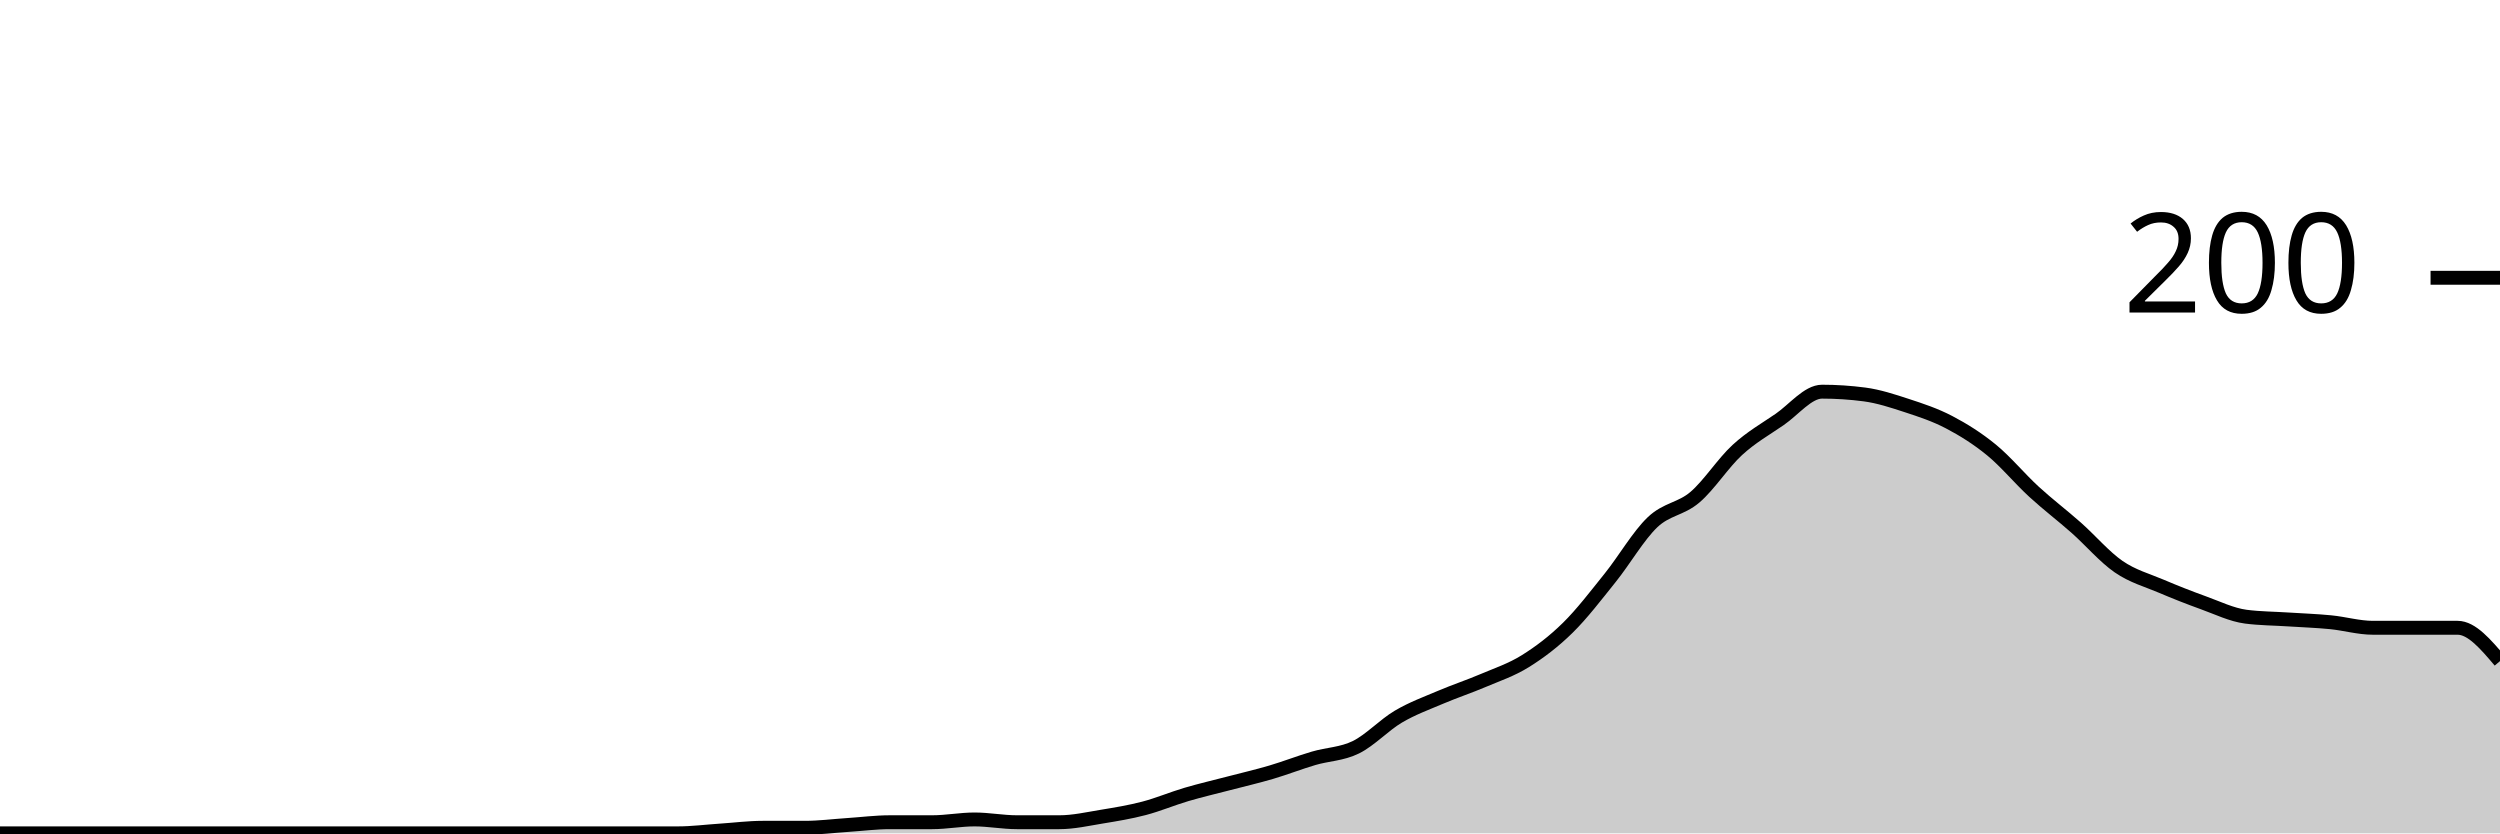
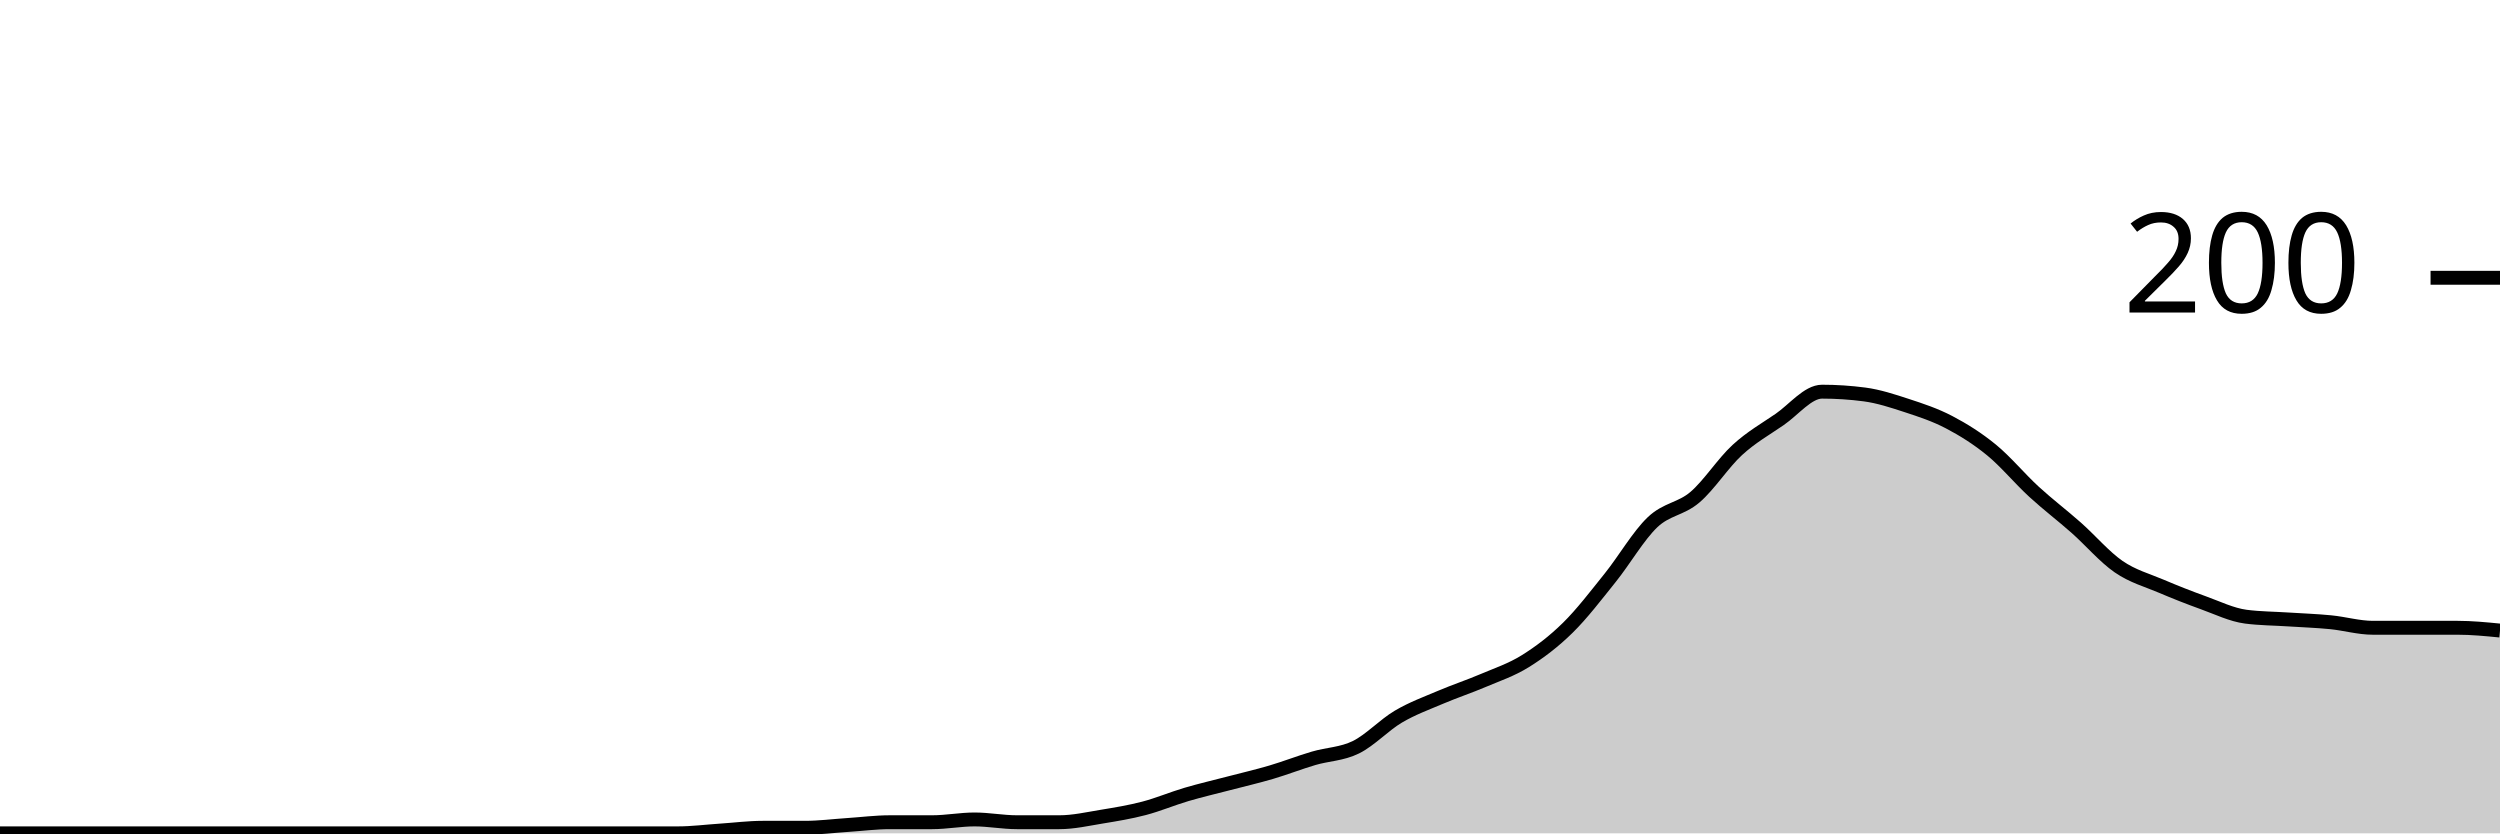
<svg xmlns="http://www.w3.org/2000/svg" viewBox="0 0 180 60">
  <g transform="translate(0,20)">
-     <path class="area" fill="rgba(0, 0, 0, 0.2)" d="M0,40C1.017,40,2.034,40,3.051,40C4.068,40,5.085,40,6.102,40C7.119,40,8.136,40,9.153,40C10.169,40,11.186,40,12.203,40C13.22,40,14.237,40,15.254,40C16.271,40,17.288,40,18.305,40C19.322,40,20.339,40,21.356,40C22.373,40,23.39,40,24.407,40C25.424,40,26.441,40,27.458,40C28.475,40,29.492,40,30.508,40C31.525,40,32.542,40,33.559,40C34.576,40,35.593,40,36.61,40C37.627,40,38.644,40,39.661,40C40.678,40,41.695,40,42.712,40C43.729,40,44.746,40,45.763,40C46.78,40,47.797,40,48.814,40C49.831,40,50.847,39.867,51.864,39.8C52.881,39.733,53.898,39.6,54.915,39.6C55.932,39.6,56.949,39.6,57.966,39.6C58.983,39.6,60,39.467,61.017,39.4C62.034,39.333,63.051,39.2,64.068,39.2C65.085,39.2,66.102,39.2,67.119,39.2C68.136,39.2,69.153,39,70.169,39C71.186,39,72.203,39.2,73.22,39.2C74.237,39.2,75.254,39.2,76.271,39.2C77.288,39.2,78.305,38.967,79.322,38.8C80.339,38.633,81.356,38.467,82.373,38.2C83.39,37.933,84.407,37.5,85.424,37.2C86.441,36.9,87.458,36.667,88.475,36.4C89.492,36.133,90.508,35.9,91.525,35.6C92.542,35.3,93.559,34.9,94.576,34.6C95.593,34.3,96.61,34.3,97.627,33.8C98.644,33.3,99.661,32.2,100.678,31.6C101.695,31,102.712,30.633,103.729,30.2C104.746,29.767,105.763,29.433,106.78,29C107.797,28.567,108.814,28.233,109.831,27.6C110.847,26.967,111.864,26.2,112.881,25.2C113.898,24.2,114.915,22.867,115.932,21.6C116.949,20.333,117.966,18.567,118.983,17.6C120,16.633,121.017,16.667,122.034,15.8C123.051,14.933,124.068,13.333,125.085,12.4C126.102,11.467,127.119,10.9,128.136,10.2C129.153,9.5,130.169,8.2,131.186,8.2C132.203,8.2,133.22,8.267,134.237,8.4C135.254,8.533,136.271,8.867,137.288,9.2C138.305,9.533,139.322,9.867,140.339,10.4C141.356,10.933,142.373,11.567,143.39,12.4C144.407,13.233,145.424,14.467,146.441,15.4C147.458,16.333,148.475,17.1,149.492,18C150.508,18.9,151.525,20.1,152.542,20.8C153.559,21.5,154.576,21.767,155.593,22.2C156.61,22.633,157.627,23.033,158.644,23.4C159.661,23.767,160.678,24.267,161.695,24.4C162.712,24.533,163.729,24.533,164.746,24.6C165.763,24.667,166.78,24.7,167.797,24.8C168.814,24.9,169.831,25.2,170.847,25.2C171.864,25.2,172.881,25.2,173.898,25.2C174.915,25.2,175.932,25.2,176.949,25.2C177.966,25.2,178.983,26.4,180,27.6L180,40C178.983,40,177.966,40,176.949,40C175.932,40,174.915,40,173.898,40C172.881,40,171.864,40,170.847,40C169.831,40,168.814,40,167.797,40C166.78,40,165.763,40,164.746,40C163.729,40,162.712,40,161.695,40C160.678,40,159.661,40,158.644,40C157.627,40,156.61,40,155.593,40C154.576,40,153.559,40,152.542,40C151.525,40,150.508,40,149.492,40C148.475,40,147.458,40,146.441,40C145.424,40,144.407,40,143.39,40C142.373,40,141.356,40,140.339,40C139.322,40,138.305,40,137.288,40C136.271,40,135.254,40,134.237,40C133.22,40,132.203,40,131.186,40C130.169,40,129.153,40,128.136,40C127.119,40,126.102,40,125.085,40C124.068,40,123.051,40,122.034,40C121.017,40,120,40,118.983,40C117.966,40,116.949,40,115.932,40C114.915,40,113.898,40,112.881,40C111.864,40,110.847,40,109.831,40C108.814,40,107.797,40,106.78,40C105.763,40,104.746,40,103.729,40C102.712,40,101.695,40,100.678,40C99.661,40,98.644,40,97.627,40C96.61,40,95.593,40,94.576,40C93.559,40,92.542,40,91.525,40C90.508,40,89.492,40,88.475,40C87.458,40,86.441,40,85.424,40C84.407,40,83.39,40,82.373,40C81.356,40,80.339,40,79.322,40C78.305,40,77.288,40,76.271,40C75.254,40,74.237,40,73.22,40C72.203,40,71.186,40,70.169,40C69.153,40,68.136,40,67.119,40C66.102,40,65.085,40,64.068,40C63.051,40,62.034,40,61.017,40C60,40,58.983,40,57.966,40C56.949,40,55.932,40,54.915,40C53.898,40,52.881,40,51.864,40C50.847,40,49.831,40,48.814,40C47.797,40,46.78,40,45.763,40C44.746,40,43.729,40,42.712,40C41.695,40,40.678,40,39.661,40C38.644,40,37.627,40,36.61,40C35.593,40,34.576,40,33.559,40C32.542,40,31.525,40,30.508,40C29.492,40,28.475,40,27.458,40C26.441,40,25.424,40,24.407,40C23.39,40,22.373,40,21.356,40C20.339,40,19.322,40,18.305,40C17.288,40,16.271,40,15.254,40C14.237,40,13.22,40,12.203,40C11.186,40,10.169,40,9.153,40C8.136,40,7.119,40,6.102,40C5.085,40,4.068,40,3.051,40C2.034,40,1.017,40,0,40Z" />
-     <path class="line" stroke="black" fill="none" d="M0,40C1.017,40,2.034,40,3.051,40C4.068,40,5.085,40,6.102,40C7.119,40,8.136,40,9.153,40C10.169,40,11.186,40,12.203,40C13.22,40,14.237,40,15.254,40C16.271,40,17.288,40,18.305,40C19.322,40,20.339,40,21.356,40C22.373,40,23.39,40,24.407,40C25.424,40,26.441,40,27.458,40C28.475,40,29.492,40,30.508,40C31.525,40,32.542,40,33.559,40C34.576,40,35.593,40,36.61,40C37.627,40,38.644,40,39.661,40C40.678,40,41.695,40,42.712,40C43.729,40,44.746,40,45.763,40C46.78,40,47.797,40,48.814,40C49.831,40,50.847,39.867,51.864,39.8C52.881,39.733,53.898,39.6,54.915,39.6C55.932,39.6,56.949,39.6,57.966,39.6C58.983,39.6,60,39.467,61.017,39.4C62.034,39.333,63.051,39.2,64.068,39.2C65.085,39.2,66.102,39.2,67.119,39.2C68.136,39.2,69.153,39,70.169,39C71.186,39,72.203,39.2,73.22,39.2C74.237,39.2,75.254,39.2,76.271,39.2C77.288,39.2,78.305,38.967,79.322,38.8C80.339,38.633,81.356,38.467,82.373,38.2C83.39,37.933,84.407,37.5,85.424,37.2C86.441,36.9,87.458,36.667,88.475,36.4C89.492,36.133,90.508,35.9,91.525,35.6C92.542,35.3,93.559,34.9,94.576,34.6C95.593,34.3,96.61,34.3,97.627,33.8C98.644,33.3,99.661,32.2,100.678,31.6C101.695,31,102.712,30.633,103.729,30.2C104.746,29.767,105.763,29.433,106.78,29C107.797,28.567,108.814,28.233,109.831,27.6C110.847,26.967,111.864,26.2,112.881,25.2C113.898,24.2,114.915,22.867,115.932,21.6C116.949,20.333,117.966,18.567,118.983,17.6C120,16.633,121.017,16.667,122.034,15.8C123.051,14.933,124.068,13.333,125.085,12.4C126.102,11.467,127.119,10.9,128.136,10.2C129.153,9.5,130.169,8.2,131.186,8.2C132.203,8.2,133.22,8.267,134.237,8.4C135.254,8.533,136.271,8.867,137.288,9.2C138.305,9.533,139.322,9.867,140.339,10.4C141.356,10.933,142.373,11.567,143.39,12.4C144.407,13.233,145.424,14.467,146.441,15.4C147.458,16.333,148.475,17.1,149.492,18C150.508,18.9,151.525,20.1,152.542,20.8C153.559,21.5,154.576,21.767,155.593,22.2C156.61,22.633,157.627,23.033,158.644,23.4C159.661,23.767,160.678,24.267,161.695,24.4C162.712,24.533,163.729,24.533,164.746,24.6C165.763,24.667,166.78,24.7,167.797,24.8C168.814,24.9,169.831,25.2,170.847,25.2C171.864,25.2,172.881,25.2,173.898,25.2C174.915,25.2,175.932,25.2,176.949,25.2C177.966,25.2,178.983,26.4,180,27.6" />
+     <path class="area" fill="rgba(0, 0, 0, 0.2)" d="M0,40C1.017,40,2.034,40,3.051,40C4.068,40,5.085,40,6.102,40C7.119,40,8.136,40,9.153,40C10.169,40,11.186,40,12.203,40C13.22,40,14.237,40,15.254,40C16.271,40,17.288,40,18.305,40C19.322,40,20.339,40,21.356,40C22.373,40,23.39,40,24.407,40C25.424,40,26.441,40,27.458,40C28.475,40,29.492,40,30.508,40C31.525,40,32.542,40,33.559,40C34.576,40,35.593,40,36.61,40C37.627,40,38.644,40,39.661,40C40.678,40,41.695,40,42.712,40C43.729,40,44.746,40,45.763,40C46.78,40,47.797,40,48.814,40C49.831,40,50.847,39.867,51.864,39.8C52.881,39.733,53.898,39.6,54.915,39.6C55.932,39.6,56.949,39.6,57.966,39.6C58.983,39.6,60,39.467,61.017,39.4C62.034,39.333,63.051,39.2,64.068,39.2C65.085,39.2,66.102,39.2,67.119,39.2C68.136,39.2,69.153,39,70.169,39C71.186,39,72.203,39.2,73.22,39.2C74.237,39.2,75.254,39.2,76.271,39.2C77.288,39.2,78.305,38.967,79.322,38.8C80.339,38.633,81.356,38.467,82.373,38.2C83.39,37.933,84.407,37.5,85.424,37.2C86.441,36.9,87.458,36.667,88.475,36.4C89.492,36.133,90.508,35.9,91.525,35.6C92.542,35.3,93.559,34.9,94.576,34.6C95.593,34.3,96.61,34.3,97.627,33.8C98.644,33.3,99.661,32.2,100.678,31.6C101.695,31,102.712,30.633,103.729,30.2C104.746,29.767,105.763,29.433,106.78,29C107.797,28.567,108.814,28.233,109.831,27.6C110.847,26.967,111.864,26.2,112.881,25.2C113.898,24.2,114.915,22.867,115.932,21.6C116.949,20.333,117.966,18.567,118.983,17.6C120,16.633,121.017,16.667,122.034,15.8C123.051,14.933,124.068,13.333,125.085,12.4C126.102,11.467,127.119,10.9,128.136,10.2C129.153,9.5,130.169,8.2,131.186,8.2C132.203,8.2,133.22,8.267,134.237,8.4C135.254,8.533,136.271,8.867,137.288,9.2C138.305,9.533,139.322,9.867,140.339,10.4C141.356,10.933,142.373,11.567,143.39,12.4C144.407,13.233,145.424,14.467,146.441,15.4C147.458,16.333,148.475,17.1,149.492,18C150.508,18.9,151.525,20.1,152.542,20.8C153.559,21.5,154.576,21.767,155.593,22.2C156.61,22.633,157.627,23.033,158.644,23.4C159.661,23.767,160.678,24.267,161.695,24.4C162.712,24.533,163.729,24.533,164.746,24.6C165.763,24.667,166.78,24.7,167.797,24.8C168.814,24.9,169.831,25.2,170.847,25.2C171.864,25.2,172.881,25.2,173.898,25.2C174.915,25.2,175.932,25.2,176.949,25.2C177.966,25.2,178.983,25.3,180,25.4L180,40C178.983,40,177.966,40,176.949,40C175.932,40,174.915,40,173.898,40C172.881,40,171.864,40,170.847,40C169.831,40,168.814,40,167.797,40C166.78,40,165.763,40,164.746,40C163.729,40,162.712,40,161.695,40C160.678,40,159.661,40,158.644,40C157.627,40,156.61,40,155.593,40C154.576,40,153.559,40,152.542,40C151.525,40,150.508,40,149.492,40C148.475,40,147.458,40,146.441,40C145.424,40,144.407,40,143.39,40C142.373,40,141.356,40,140.339,40C139.322,40,138.305,40,137.288,40C136.271,40,135.254,40,134.237,40C133.22,40,132.203,40,131.186,40C130.169,40,129.153,40,128.136,40C127.119,40,126.102,40,125.085,40C124.068,40,123.051,40,122.034,40C121.017,40,120,40,118.983,40C117.966,40,116.949,40,115.932,40C114.915,40,113.898,40,112.881,40C111.864,40,110.847,40,109.831,40C108.814,40,107.797,40,106.78,40C105.763,40,104.746,40,103.729,40C102.712,40,101.695,40,100.678,40C99.661,40,98.644,40,97.627,40C96.61,40,95.593,40,94.576,40C93.559,40,92.542,40,91.525,40C90.508,40,89.492,40,88.475,40C87.458,40,86.441,40,85.424,40C84.407,40,83.39,40,82.373,40C81.356,40,80.339,40,79.322,40C78.305,40,77.288,40,76.271,40C75.254,40,74.237,40,73.22,40C72.203,40,71.186,40,70.169,40C69.153,40,68.136,40,67.119,40C66.102,40,65.085,40,64.068,40C63.051,40,62.034,40,61.017,40C60,40,58.983,40,57.966,40C56.949,40,55.932,40,54.915,40C53.898,40,52.881,40,51.864,40C50.847,40,49.831,40,48.814,40C47.797,40,46.78,40,45.763,40C44.746,40,43.729,40,42.712,40C41.695,40,40.678,40,39.661,40C38.644,40,37.627,40,36.61,40C35.593,40,34.576,40,33.559,40C32.542,40,31.525,40,30.508,40C29.492,40,28.475,40,27.458,40C26.441,40,25.424,40,24.407,40C23.39,40,22.373,40,21.356,40C20.339,40,19.322,40,18.305,40C17.288,40,16.271,40,15.254,40C14.237,40,13.22,40,12.203,40C11.186,40,10.169,40,9.153,40C8.136,40,7.119,40,6.102,40C5.085,40,4.068,40,3.051,40C2.034,40,1.017,40,0,40Z" />
+     <path class="line" stroke="black" fill="none" d="M0,40C1.017,40,2.034,40,3.051,40C4.068,40,5.085,40,6.102,40C7.119,40,8.136,40,9.153,40C10.169,40,11.186,40,12.203,40C13.22,40,14.237,40,15.254,40C16.271,40,17.288,40,18.305,40C19.322,40,20.339,40,21.356,40C22.373,40,23.39,40,24.407,40C25.424,40,26.441,40,27.458,40C28.475,40,29.492,40,30.508,40C31.525,40,32.542,40,33.559,40C34.576,40,35.593,40,36.61,40C37.627,40,38.644,40,39.661,40C40.678,40,41.695,40,42.712,40C43.729,40,44.746,40,45.763,40C46.78,40,47.797,40,48.814,40C49.831,40,50.847,39.867,51.864,39.8C52.881,39.733,53.898,39.6,54.915,39.6C55.932,39.6,56.949,39.6,57.966,39.6C58.983,39.6,60,39.467,61.017,39.4C62.034,39.333,63.051,39.2,64.068,39.2C65.085,39.2,66.102,39.2,67.119,39.2C68.136,39.2,69.153,39,70.169,39C71.186,39,72.203,39.2,73.22,39.2C74.237,39.2,75.254,39.2,76.271,39.2C77.288,39.2,78.305,38.967,79.322,38.8C80.339,38.633,81.356,38.467,82.373,38.2C83.39,37.933,84.407,37.5,85.424,37.2C86.441,36.9,87.458,36.667,88.475,36.4C89.492,36.133,90.508,35.9,91.525,35.6C92.542,35.3,93.559,34.9,94.576,34.6C95.593,34.3,96.61,34.3,97.627,33.8C98.644,33.3,99.661,32.2,100.678,31.6C101.695,31,102.712,30.633,103.729,30.2C104.746,29.767,105.763,29.433,106.78,29C107.797,28.567,108.814,28.233,109.831,27.6C110.847,26.967,111.864,26.2,112.881,25.2C113.898,24.2,114.915,22.867,115.932,21.6C116.949,20.333,117.966,18.567,118.983,17.6C120,16.633,121.017,16.667,122.034,15.8C123.051,14.933,124.068,13.333,125.085,12.4C126.102,11.467,127.119,10.9,128.136,10.2C129.153,9.5,130.169,8.2,131.186,8.2C132.203,8.2,133.22,8.267,134.237,8.4C135.254,8.533,136.271,8.867,137.288,9.2C138.305,9.533,139.322,9.867,140.339,10.4C141.356,10.933,142.373,11.567,143.39,12.4C144.407,13.233,145.424,14.467,146.441,15.4C147.458,16.333,148.475,17.1,149.492,18C150.508,18.9,151.525,20.1,152.542,20.8C153.559,21.5,154.576,21.767,155.593,22.2C156.61,22.633,157.627,23.033,158.644,23.4C159.661,23.767,160.678,24.267,161.695,24.4C162.712,24.533,163.729,24.533,164.746,24.6C165.763,24.667,166.78,24.7,167.797,24.8C168.814,24.9,169.831,25.2,170.847,25.2C171.864,25.2,172.881,25.2,173.898,25.2C174.915,25.2,175.932,25.2,176.949,25.2C177.966,25.2,178.983,25.3,180,25.4" />
    <path class="axis-ceiling" stroke-width="1" stroke="black" fill="none" d="M175,0L180,0" />
    <text class="axis-ceiling-label" font-family="sans-serif" text-anchor="end" font-size="10px" x="170" y="2.5">200</text>
  </g>
</svg>
